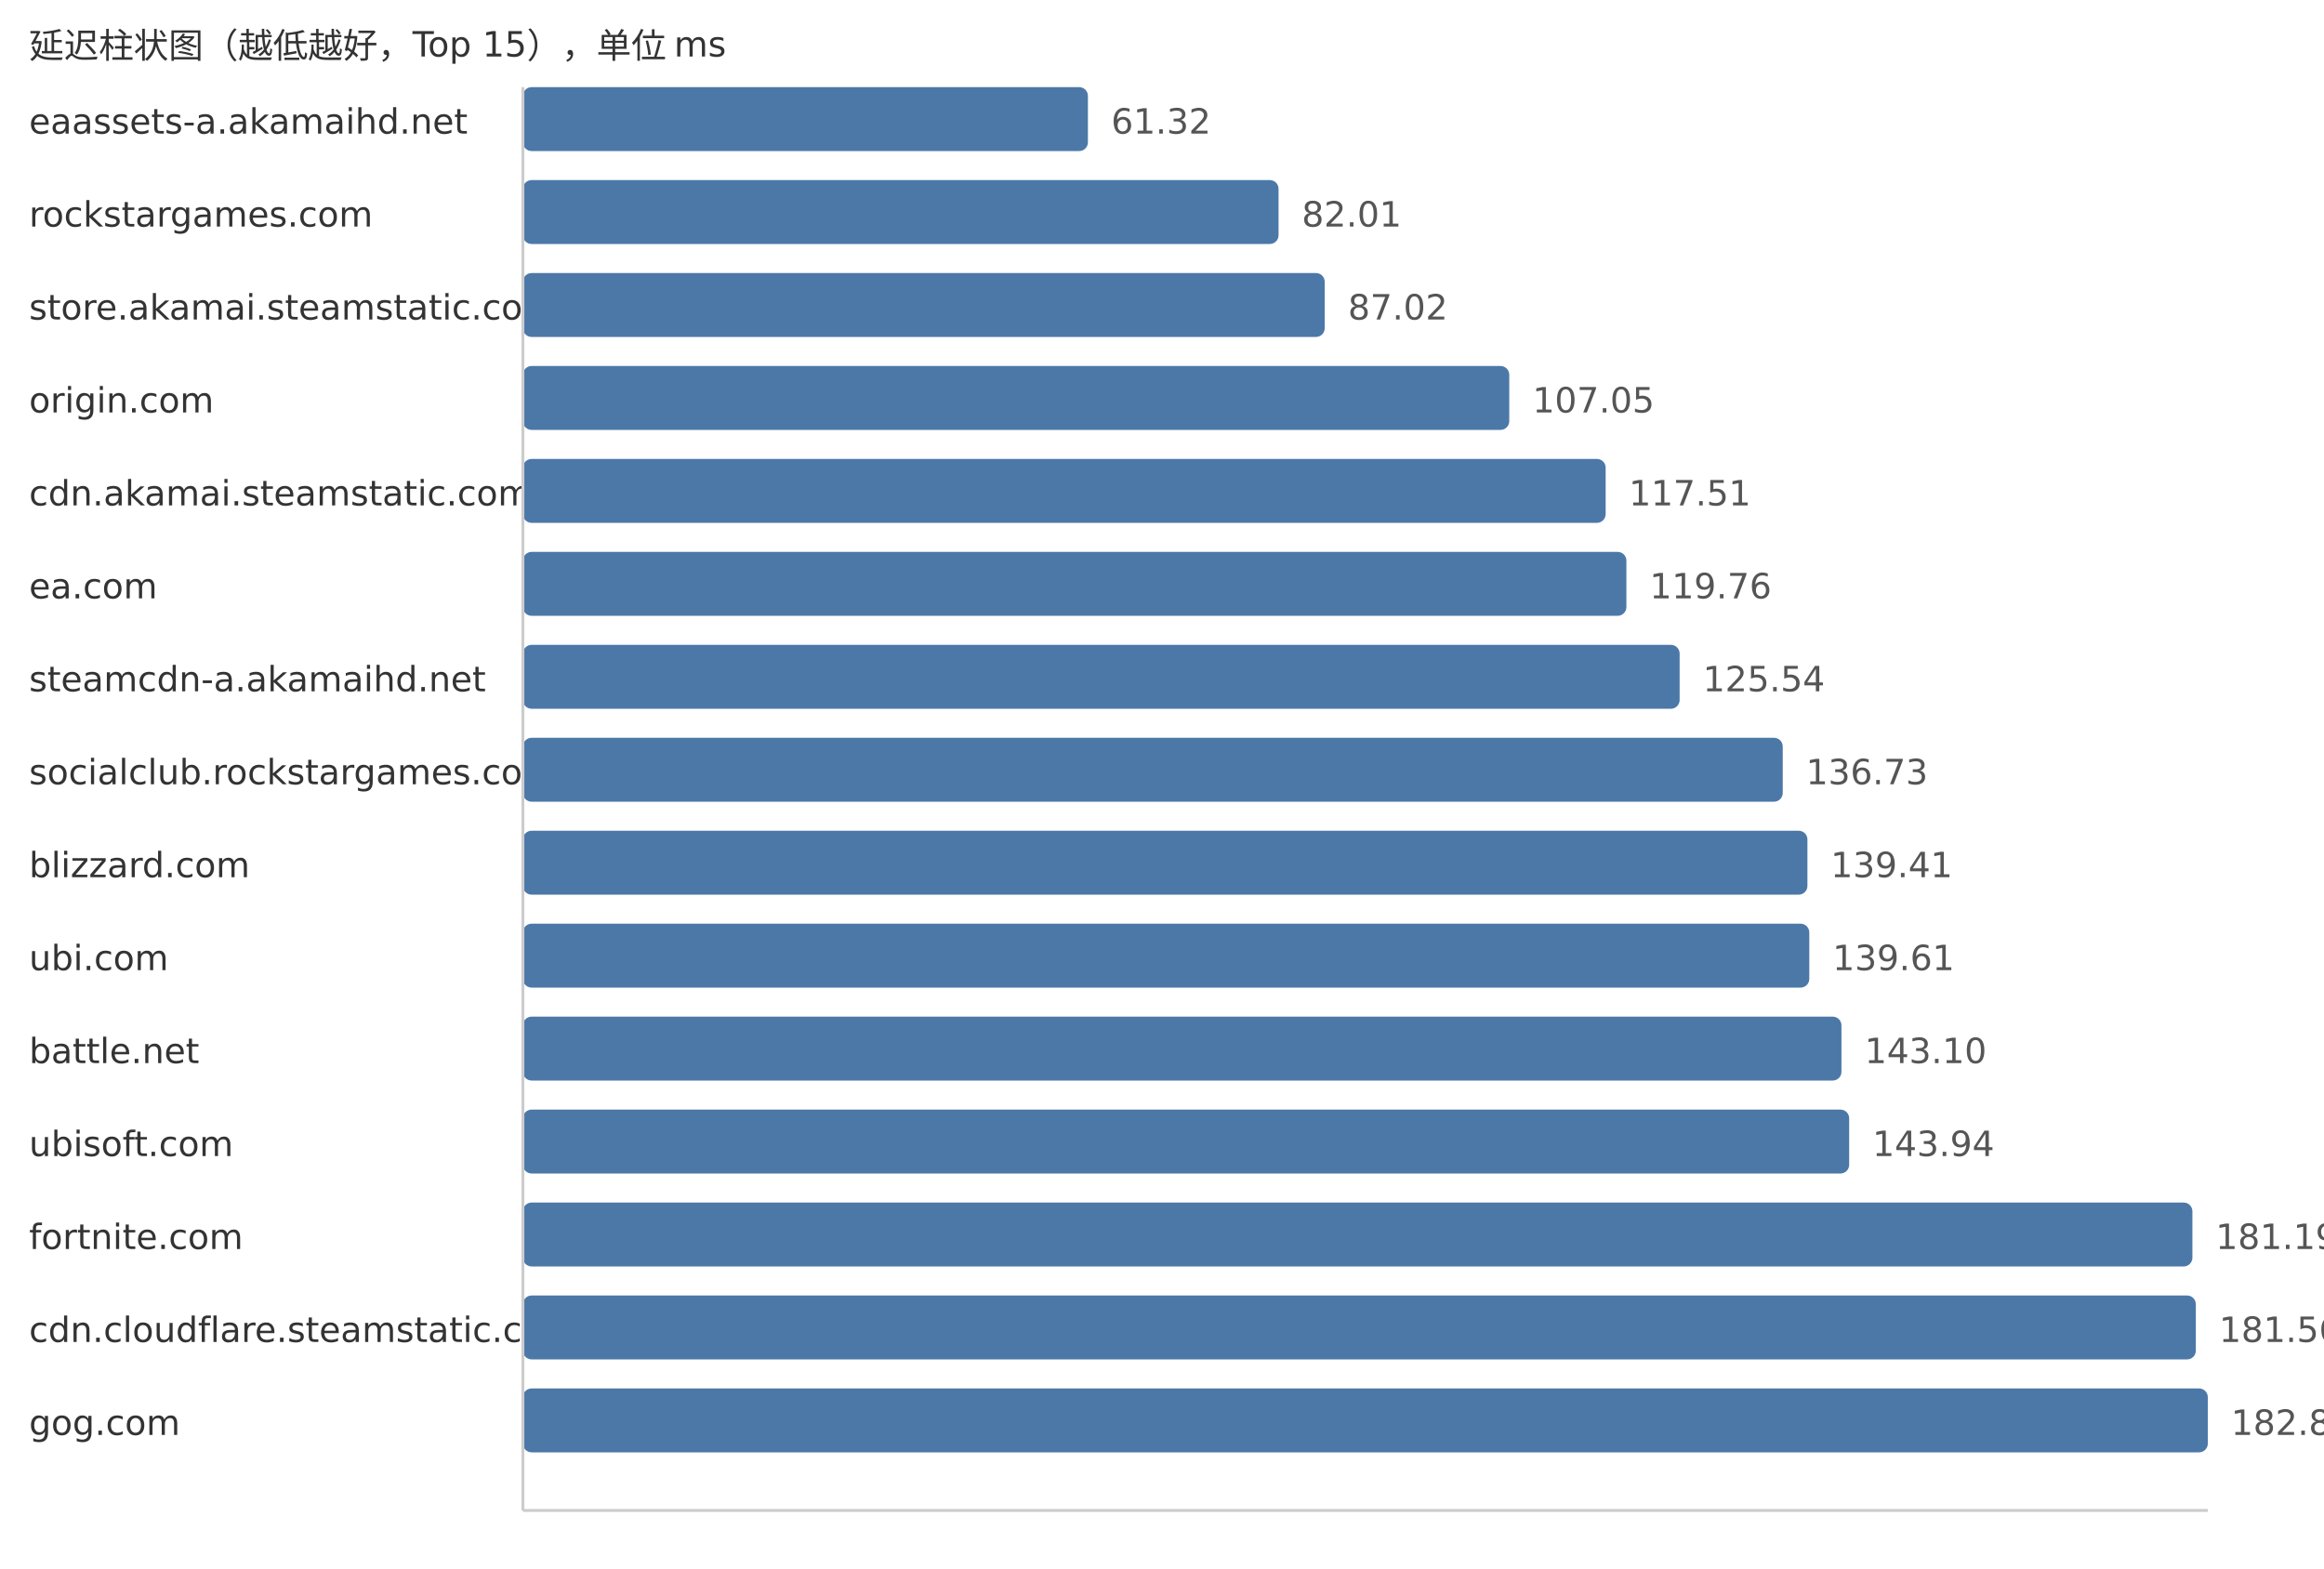
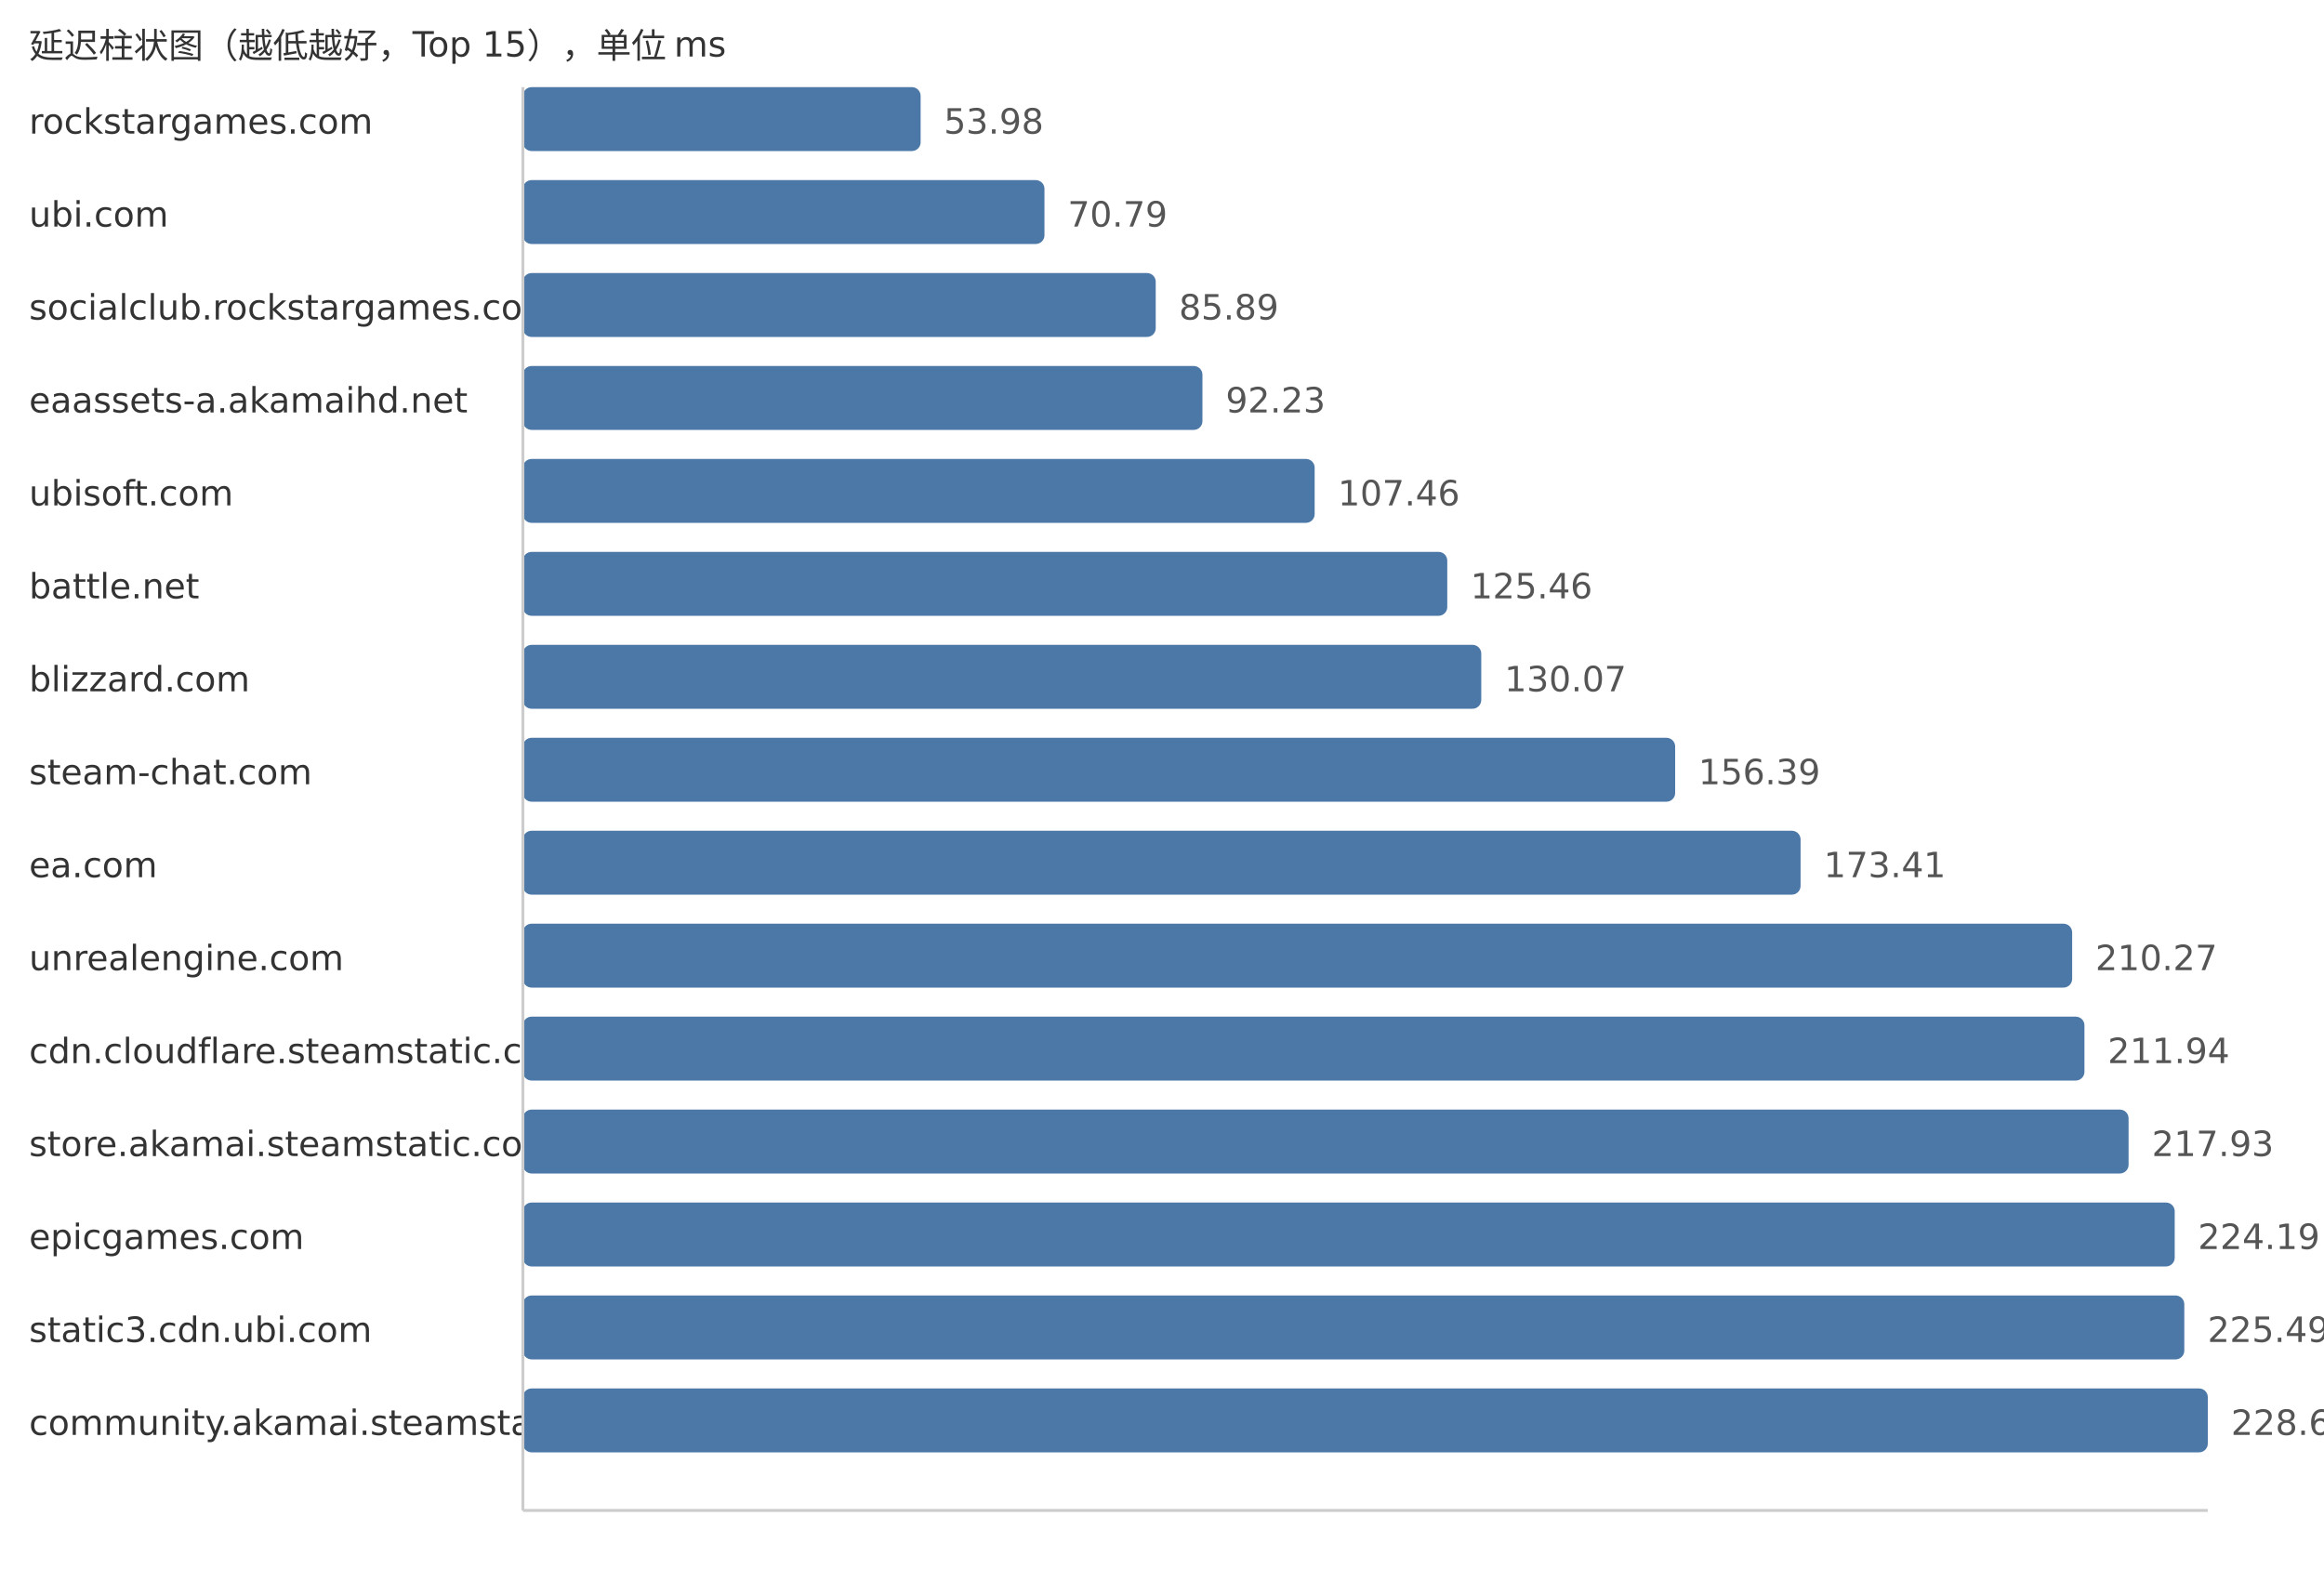
<svg xmlns="http://www.w3.org/2000/svg" width="800" height="540">
  <style> .label{font-family:DejaVu Sans,Verdana,Geneva,sans-serif;font-size:12px;fill:#333} .value{font-family:DejaVu Sans,Verdana,Geneva,sans-serif;font-size:12px;fill:#555} </style>
  <text x="10" y="20" class="label">延迟柱状图（越低越好，Top 15），单位 ms</text>
-   <text x="10" y="46" class="label">eaassets-a.akamaihd.net</text>
-   <rect x="180" y="30" width="194.5" height="22" fill="#4c78a8" rx="3" />
-   <text x="382.5" y="46" class="value">61.32</text>
-   <text x="10" y="78" class="label">rockstargames.com</text>
-   <rect x="180" y="62" width="260.12" height="22" fill="#4c78a8" rx="3" />
-   <text x="448.12" y="78" class="value">82.01</text>
-   <text x="10" y="110" class="label">store.akamai.steamstatic.com</text>
-   <rect x="180" y="94" width="276.01" height="22" fill="#4c78a8" rx="3" />
-   <text x="464.01" y="110" class="value">87.02</text>
-   <text x="10" y="142" class="label">origin.com</text>
-   <rect x="180" y="126" width="339.54" height="22" fill="#4c78a8" rx="3" />
-   <text x="527.54" y="142" class="value">107.05</text>
-   <text x="10" y="174" class="label">cdn.akamai.steamstatic.com</text>
-   <rect x="180" y="158" width="372.72" height="22" fill="#4c78a8" rx="3" />
-   <text x="560.72" y="174" class="value">117.51</text>
-   <text x="10" y="206" class="label">ea.com</text>
-   <rect x="180" y="190" width="379.86" height="22" fill="#4c78a8" rx="3" />
-   <text x="567.86" y="206" class="value">119.76</text>
-   <text x="10" y="238" class="label">steamcdn-a.akamaihd.net</text>
-   <rect x="180" y="222" width="398.19" height="22" fill="#4c78a8" rx="3" />
-   <text x="586.19" y="238" class="value">125.54</text>
-   <text x="10" y="270" class="label">socialclub.rockstargames.com</text>
-   <rect x="180" y="254" width="433.68" height="22" fill="#4c78a8" rx="3" />
-   <text x="621.68" y="270" class="value">136.73</text>
-   <text x="10" y="302" class="label">blizzard.com</text>
-   <rect x="180" y="286" width="442.18" height="22" fill="#4c78a8" rx="3" />
-   <text x="630.18" y="302" class="value">139.41</text>
-   <text x="10" y="334" class="label">ubi.com</text>
-   <rect x="180" y="318" width="442.82" height="22" fill="#4c78a8" rx="3" />
-   <text x="630.82" y="334" class="value">139.61</text>
-   <text x="10" y="366" class="label">battle.net</text>
-   <rect x="180" y="350" width="453.89" height="22" fill="#4c78a8" rx="3" />
-   <text x="641.89" y="366" class="value">143.10</text>
-   <text x="10" y="398" class="label">ubisoft.com</text>
-   <rect x="180" y="382" width="456.55" height="22" fill="#4c78a8" rx="3" />
-   <text x="644.55" y="398" class="value">143.94</text>
-   <text x="10" y="430" class="label">fortnite.com</text>
-   <rect x="180" y="414" width="574.7" height="22" fill="#4c78a8" rx="3" />
-   <text x="762.7" y="430" class="value">181.19</text>
-   <text x="10" y="462" class="label">cdn.cloudflare.steamstatic.com</text>
-   <rect x="180" y="446" width="575.88" height="22" fill="#4c78a8" rx="3" />
-   <text x="763.88" y="462" class="value">181.56</text>
-   <text x="10" y="494" class="label">gog.com</text>
+   <text x="10" y="46" class="label">rockstargames.com</text>
+   <rect x="180" y="30" width="136.91" height="22" fill="#4c78a8" rx="3" />
+   <text x="324.91" y="46" class="value">53.98</text>
+   <text x="10" y="78" class="label">ubi.com</text>
+   <rect x="180" y="62" width="179.54" height="22" fill="#4c78a8" rx="3" />
+   <text x="367.54" y="78" class="value">70.79</text>
+   <text x="10" y="110" class="label">socialclub.rockstargames.com</text>
+   <rect x="180" y="94" width="217.84" height="22" fill="#4c78a8" rx="3" />
+   <text x="405.84" y="110" class="value">85.89</text>
+   <text x="10" y="142" class="label">eaassets-a.akamaihd.net</text>
+   <rect x="180" y="126" width="233.92" height="22" fill="#4c78a8" rx="3" />
+   <text x="421.92" y="142" class="value">92.23</text>
+   <text x="10" y="174" class="label">ubisoft.com</text>
+   <rect x="180" y="158" width="272.55" height="22" fill="#4c78a8" rx="3" />
+   <text x="460.55" y="174" class="value">107.46</text>
+   <text x="10" y="206" class="label">battle.net</text>
+   <rect x="180" y="190" width="318.2" height="22" fill="#4c78a8" rx="3" />
+   <text x="506.2" y="206" class="value">125.46</text>
+   <text x="10" y="238" class="label">blizzard.com</text>
+   <rect x="180" y="222" width="329.9" height="22" fill="#4c78a8" rx="3" />
+   <text x="517.9" y="238" class="value">130.07</text>
+   <text x="10" y="270" class="label">steam-chat.com</text>
+   <rect x="180" y="254" width="396.65" height="22" fill="#4c78a8" rx="3" />
+   <text x="584.65" y="270" class="value">156.39</text>
+   <text x="10" y="302" class="label">ea.com</text>
+   <rect x="180" y="286" width="439.82" height="22" fill="#4c78a8" rx="3" />
+   <text x="627.82" y="302" class="value">173.41</text>
+   <text x="10" y="334" class="label">unrealengine.com</text>
+   <rect x="180" y="318" width="533.31" height="22" fill="#4c78a8" rx="3" />
+   <text x="721.31" y="334" class="value">210.27</text>
+   <text x="10" y="366" class="label">cdn.cloudflare.steamstatic.com</text>
+   <rect x="180" y="350" width="537.54" height="22" fill="#4c78a8" rx="3" />
+   <text x="725.54" y="366" class="value">211.94</text>
+   <text x="10" y="398" class="label">store.akamai.steamstatic.com</text>
+   <rect x="180" y="382" width="552.73" height="22" fill="#4c78a8" rx="3" />
+   <text x="740.73" y="398" class="value">217.93</text>
+   <text x="10" y="430" class="label">epicgames.com</text>
+   <rect x="180" y="414" width="568.61" height="22" fill="#4c78a8" rx="3" />
+   <text x="756.61" y="430" class="value">224.19</text>
+   <text x="10" y="462" class="label">static3.cdn.ubi.com</text>
+   <rect x="180" y="446" width="571.91" height="22" fill="#4c78a8" rx="3" />
+   <text x="759.91" y="462" class="value">225.49</text>
+   <text x="10" y="494" class="label">community.akamai.steamstatic.com</text>
  <rect x="180" y="478" width="580.0" height="22" fill="#4c78a8" rx="3" />
-   <text x="768.0" y="494" class="value">182.86</text>
+   <text x="768.0" y="494" class="value">228.68</text>
  <line x1="180" y1="30" x2="180" y2="520" stroke="#ccc" />
  <line x1="180" y1="520" x2="760" y2="520" stroke="#ccc" />
</svg>
